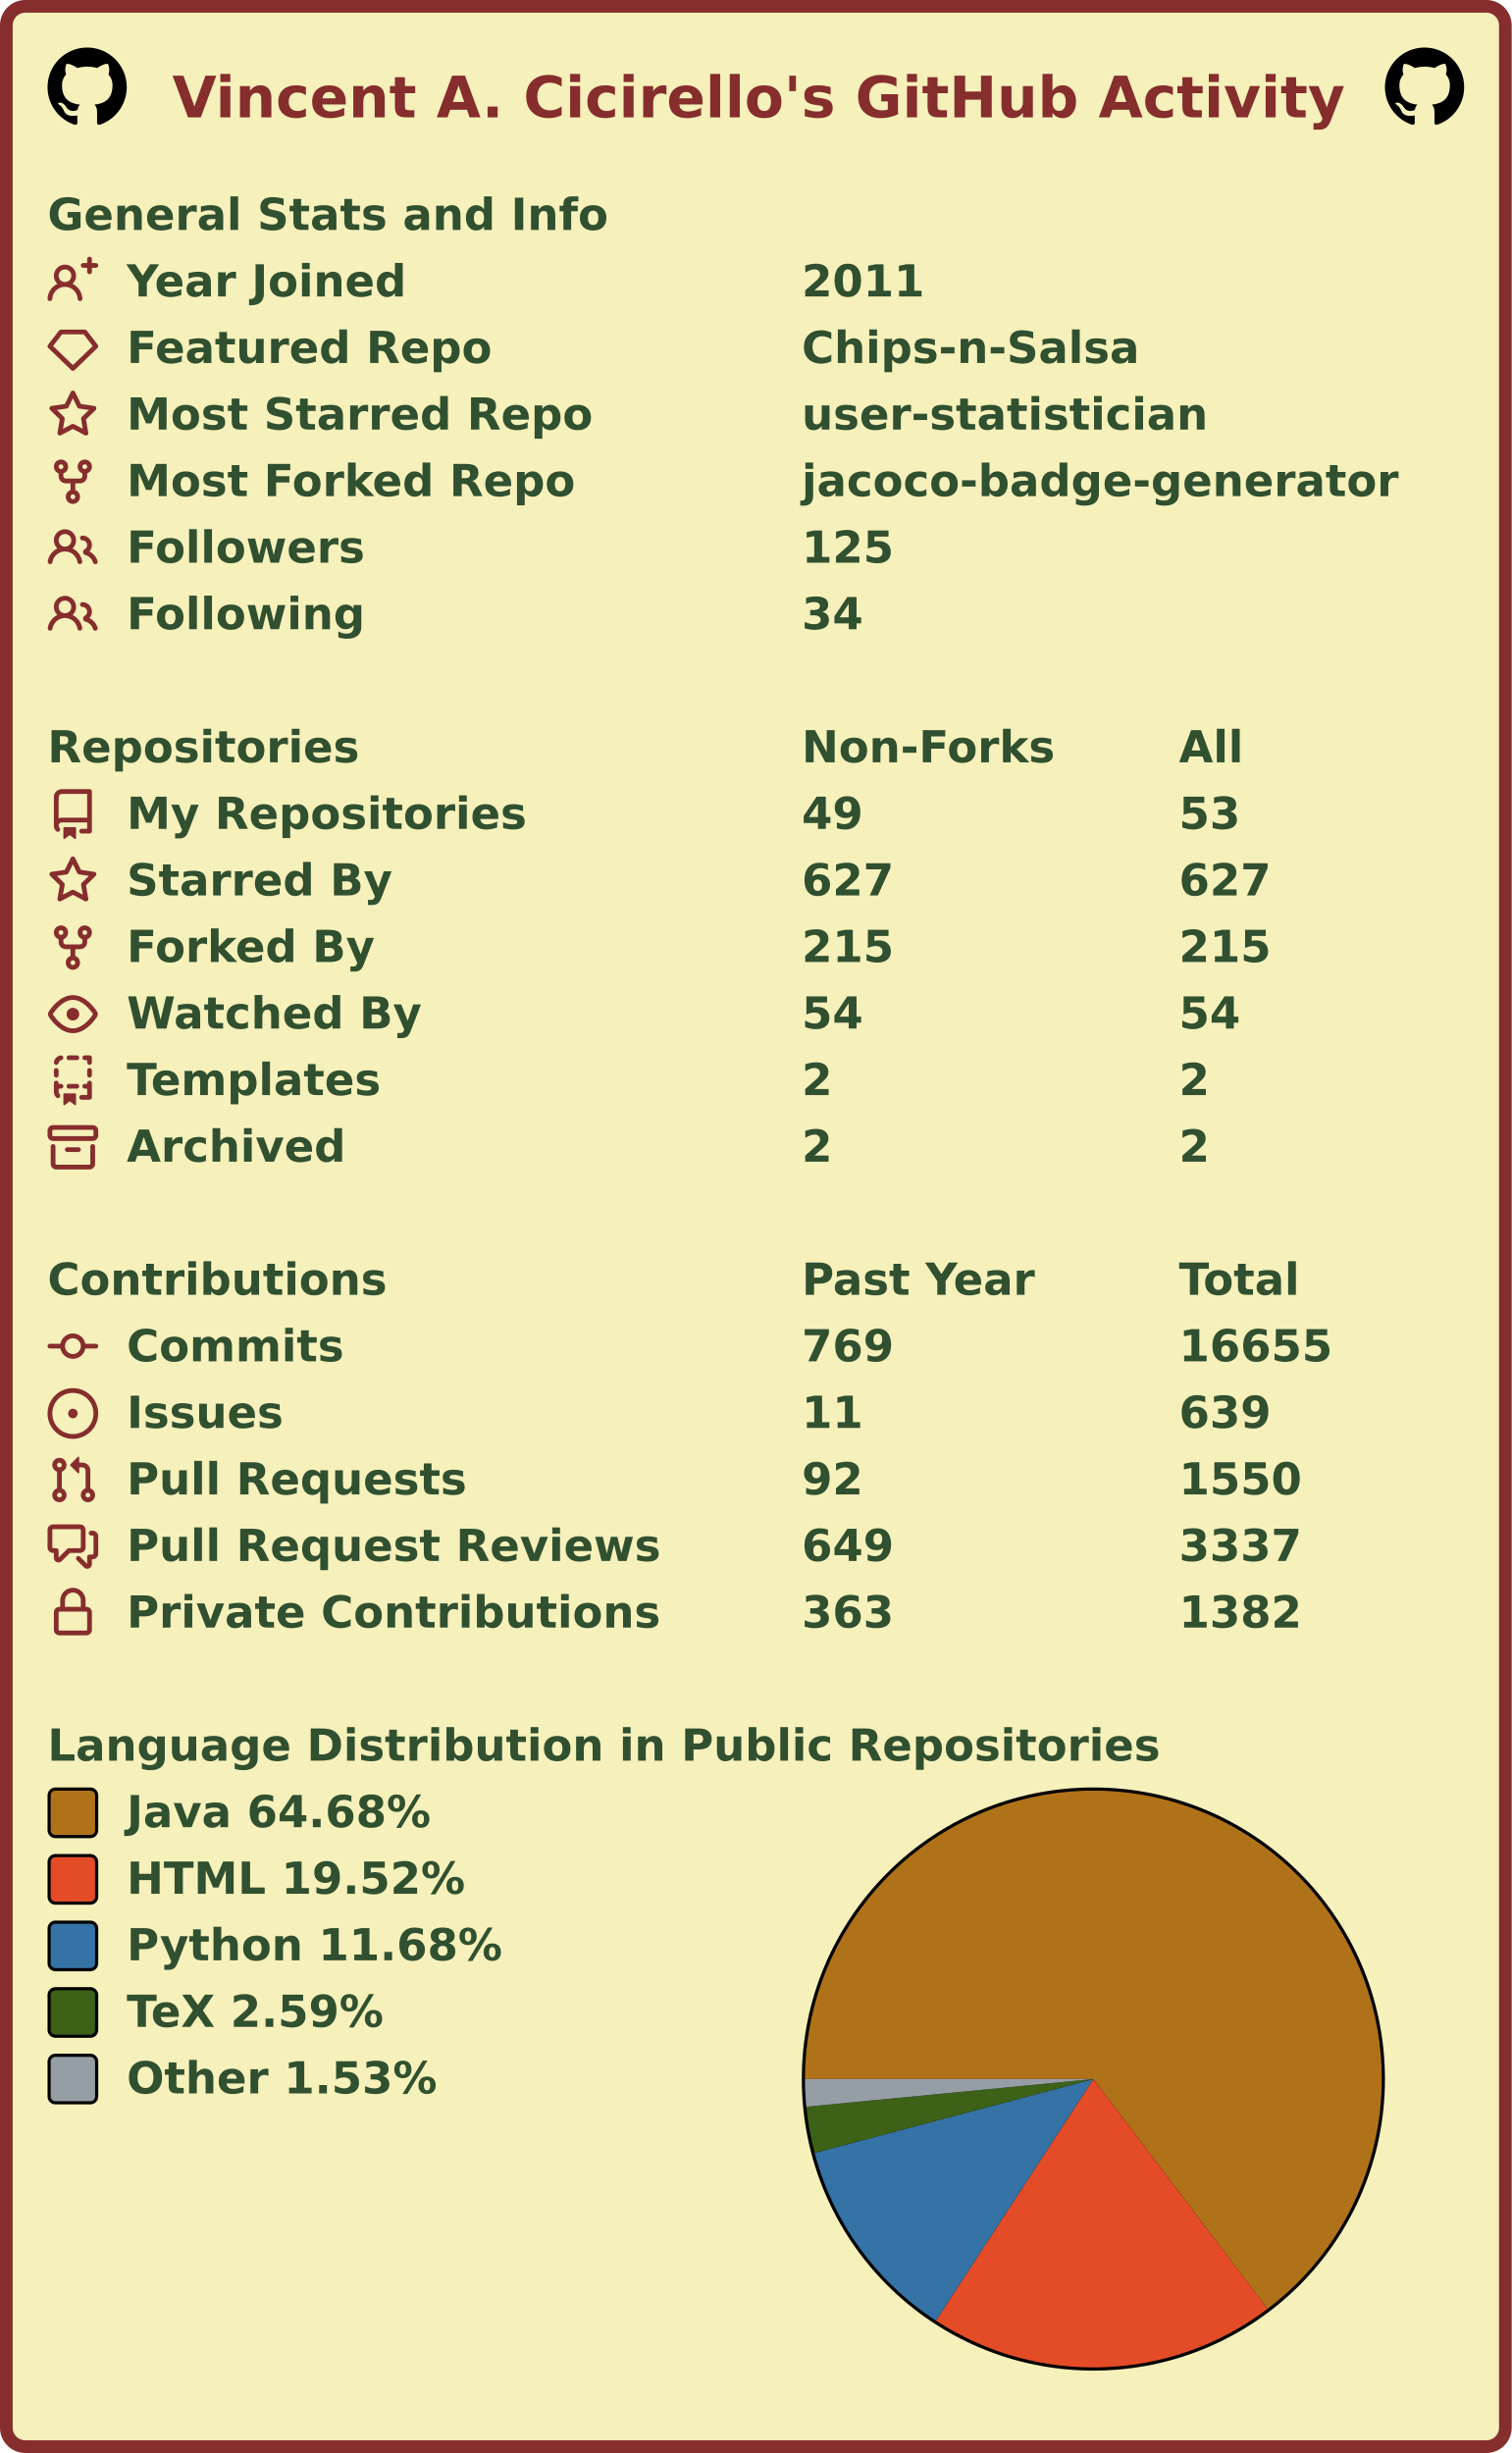
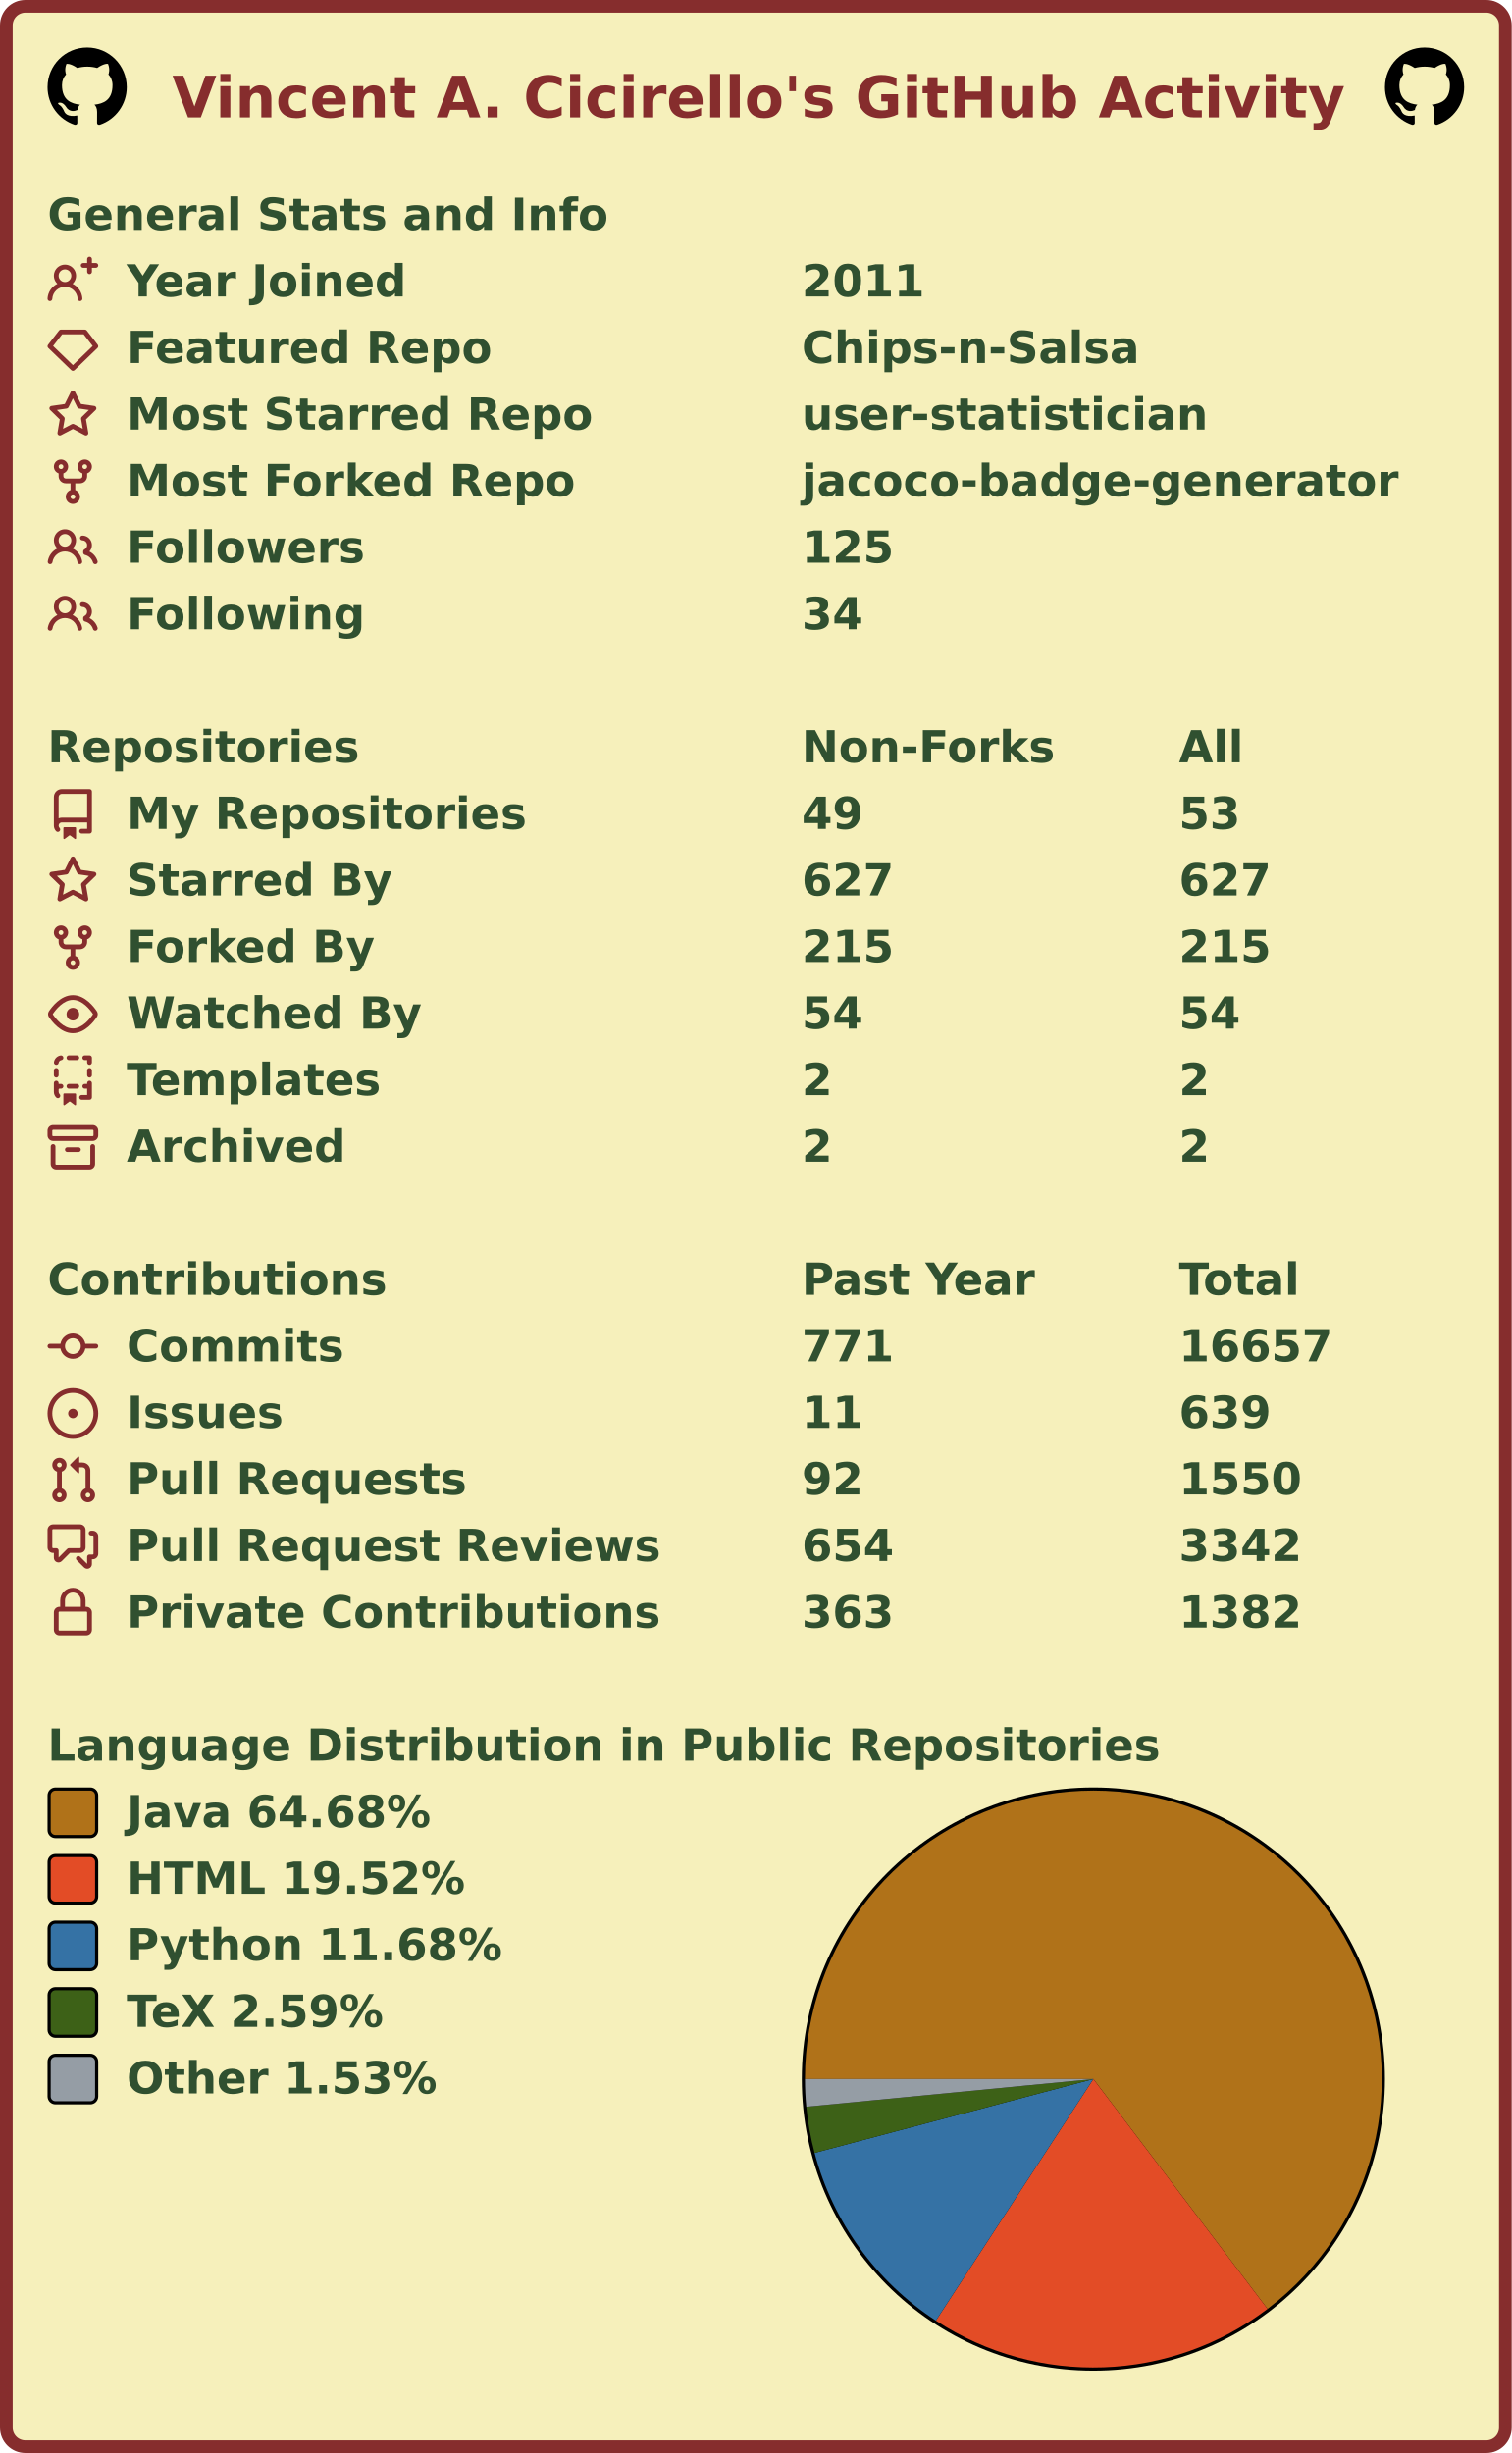
<svg xmlns="http://www.w3.org/2000/svg" width="477" height="774" viewBox="0 0 477 774" lang="en" xml:lang="en">
  <rect x="2" y="2" stroke-width="4" rx="6" width="473" height="770" stroke="#862d2d" fill="#f6f0bb" />
  <g font-weight="600" font-size="110pt" font-family="Verdana,Geneva,DejaVu Sans,sans-serif" text-rendering="geometricPrecision">
    <text x="442" y="301" lengthAdjust="spacingAndGlyphs" textLength="2985" transform="scale(0.123)" fill="#862d2d">Vincent A. Cicirello's GitHub Activity</text>
    <svg x="15" y="15" width="25" height="25" viewBox="0 0 16 16">
      <path fill="#000000" fill-rule="evenodd" d="M8 0C3.58 0 0 3.58 0 8c0 3.54 2.29 6.53 5.47 7.59.4.07.55-.17.55-.38 0-.19-.01-.82-.01-1.49-2.01.37-2.53-.49-2.69-.94-.09-.23-.48-.94-.82-1.13-.28-.15-.68-.52-.01-.53.63-.01 1.08.58 1.23.82.72 1.21 1.87.87 2.33.66.07-.52.28-.87.51-1.07-1.78-.2-3.64-.89-3.64-3.95 0-.87.31-1.59.82-2.15-.08-.2-.36-1.02.08-2.12 0 0 .67-.21 2.2.82.64-.18 1.32-.27 2-.27.68 0 1.36.09 2 .27 1.53-1.04 2.2-.82 2.2-.82.44 1.1.16 1.92.08 2.12.51.56.82 1.27.82 2.15 0 3.07-1.87 3.75-3.65 3.95.29.25.54.73.54 1.48 0 1.07-.01 1.93-.01 2.2 0 .21.15.46.55.38A8.013 8.013 0 0016 8c0-4.42-3.58-8-8-8z" />
    </svg>
    <svg x="437" y="15" width="25" height="25" viewBox="0 0 16 16">
      <path fill="#000000" fill-rule="evenodd" d="M8 0C3.58 0 0 3.58 0 8c0 3.54 2.29 6.53 5.47 7.59.4.07.55-.17.55-.38 0-.19-.01-.82-.01-1.49-2.01.37-2.53-.49-2.69-.94-.09-.23-.48-.94-.82-1.13-.28-.15-.68-.52-.01-.53.63-.01 1.08.58 1.23.82.72 1.21 1.87.87 2.33.66.07-.52.28-.87.51-1.07-1.78-.2-3.64-.89-3.64-3.95 0-.87.31-1.59.82-2.15-.08-.2-.36-1.02.08-2.12 0 0 .67-.21 2.2.82.64-.18 1.32-.27 2-.27.68 0 1.36.09 2 .27 1.53-1.04 2.2-.82 2.2-.82.44 1.1.16 1.92.08 2.12.51.56.82 1.27.82 2.15 0 3.07-1.87 3.75-3.65 3.95.29.25.54.73.54 1.48 0 1.07-.01 1.93-.01 2.2 0 .21.15.46.55.38A8.013 8.013 0 0016 8c0-4.42-3.58-8-8-8z" />
    </svg>
    <g transform="translate(0, 60)" fill="#305030">
      <g transform="translate(15, 0)">
        <g transform="scale(0.095)">
          <text x="0" y="132" textLength="1851" lengthAdjust="spacingAndGlyphs">General Stats and Info</text>
        </g>
      </g>
      <g transform="translate(15, 21)">
        <path fill="#862d2d" fill-rule="evenodd" d="M13.25 0a.75.75 0 01.75.75V2h1.25a.75.75 0 010 1.5H14v1.25a.75.75 0 01-1.5 0V3.5h-1.25a.75.75 0 010-1.5h1.25V.75a.75.75 0 01.75-.75zM5.5 4a2 2 0 100 4 2 2 0 000-4zm2.4 4.548a3.5 3.5 0 10-4.799 0 5.527 5.527 0 00-3.1 4.66.75.75 0 101.498.085A4.01 4.01 0 015.5 9.5a4.01 4.01 0 014.001 3.793.75.75 0 101.498-.086 5.527 5.527 0 00-3.1-4.659z" />
        <g transform="scale(0.095)">
          <text lengthAdjust="spacingAndGlyphs" textLength="932" x="263" y="132">Year Joined</text>
          <text lengthAdjust="spacingAndGlyphs" textLength="420" x="2505" y="132">2011</text>
        </g>
      </g>
      <g transform="translate(15, 42)">
        <path fill="#862d2d" fill-rule="evenodd" d="M3.637 2.291A.75.75 0 014.23 2h7.54a.75.75 0 01.593.291l3.48 4.5a.75.75 0 01-.072.999l-7.25 7a.75.75 0 01-1.042 0l-7.25-7a.75.75 0 01-.072-.999l3.48-4.5zM4.598 3.5L1.754 7.177 8 13.207l6.246-6.03L11.402 3.5H4.598z" />
        <g transform="scale(0.095)">
          <text lengthAdjust="spacingAndGlyphs" textLength="1215" x="263" y="132">Featured Repo</text>
          <text lengthAdjust="spacingAndGlyphs" textLength="1120" x="2505" y="132">Chips-n-Salsa</text>
        </g>
      </g>
      <g transform="translate(15, 63)">
        <path fill="#862d2d" fill-rule="evenodd" d="M8 .25a.75.75 0 01.673.418l1.882 3.815 4.21.612a.75.75 0 01.416 1.279l-3.046 2.97.719 4.192a.75.75 0 01-1.088.791L8 12.347l-3.766 1.98a.75.75 0 01-1.088-.79l.72-4.194L.818 6.374a.75.75 0 01.416-1.28l4.21-.611L7.327.668A.75.75 0 018 .25zm0 2.445L6.615 5.5a.75.75 0 01-.564.41l-3.097.45 2.24 2.184a.75.75 0 01.216.664l-.528 3.084 2.769-1.456a.75.75 0 01.698 0l2.77 1.456-.53-3.084a.75.75 0 01.216-.664l2.24-2.183-3.096-.45a.75.75 0 01-.564-.41L8 2.694v.001z" />
        <g transform="scale(0.095)">
          <text lengthAdjust="spacingAndGlyphs" textLength="1532" x="263" y="132">Most Starred Repo</text>
          <text lengthAdjust="spacingAndGlyphs" textLength="1320" x="2505" y="132">user-statistician</text>
        </g>
      </g>
      <g transform="translate(15, 84)">
        <path fill="#862d2d" fill-rule="evenodd" d="M5 3.25a.75.75 0 11-1.5 0 .75.75 0 011.5 0zm0 2.122a2.25 2.25 0 10-1.5 0v.878A2.25 2.25 0 005.75 8.5h1.5v2.128a2.251 2.251 0 101.5 0V8.5h1.5a2.25 2.25 0 002.25-2.25v-.878a2.25 2.25 0 10-1.5 0v.878a.75.75 0 01-.75.75h-4.5A.75.75 0 015 6.25v-.878zm3.75 7.378a.75.75 0 11-1.5 0 .75.75 0 011.5 0zm3-8.75a.75.75 0 100-1.5.75.75 0 000 1.5z" />
        <g transform="scale(0.095)">
          <text lengthAdjust="spacingAndGlyphs" textLength="1485" x="263" y="132">Most Forked Repo</text>
          <text lengthAdjust="spacingAndGlyphs" textLength="1986" x="2505" y="132">jacoco-badge-generator</text>
        </g>
      </g>
      <g transform="translate(15, 105)">
        <path fill="#862d2d" fill-rule="evenodd" d="M5.5 3.5a2 2 0 100 4 2 2 0 000-4zM2 5.5a3.5 3.5 0 115.898 2.549 5.507 5.507 0 013.034 4.084.75.75 0 11-1.482.235 4.001 4.001 0 00-7.9 0 .75.75 0 01-1.482-.236A5.507 5.507 0 013.102 8.05 3.49 3.49 0 012 5.5zM11 4a.75.75 0 100 1.5 1.5 1.5 0 01.666 2.844.75.75 0 00-.416.672v.352a.75.75 0 00.574.73c1.2.289 2.162 1.2 2.522 2.372a.75.75 0 101.434-.44 5.01 5.01 0 00-2.56-3.012A3 3 0 0011 4z" />
        <g transform="scale(0.095)">
          <text lengthAdjust="spacingAndGlyphs" textLength="778" x="263" y="132">Followers</text>
          <text lengthAdjust="spacingAndGlyphs" textLength="315" x="2505" y="132">125</text>
        </g>
      </g>
      <g transform="translate(15, 126)">
        <path fill="#862d2d" fill-rule="evenodd" d="M5.5 3.5a2 2 0 100 4 2 2 0 000-4zM2 5.5a3.5 3.5 0 115.898 2.549 5.507 5.507 0 013.034 4.084.75.75 0 11-1.482.235 4.001 4.001 0 00-7.9 0 .75.75 0 01-1.482-.236A5.507 5.507 0 013.102 8.05 3.49 3.49 0 012 5.5zM11 4a.75.75 0 100 1.5 1.5 1.5 0 01.666 2.844.75.75 0 00-.416.672v.352a.75.75 0 00.574.73c1.2.289 2.162 1.2 2.522 2.372a.75.75 0 101.434-.44 5.01 5.01 0 00-2.56-3.012A3 3 0 0011 4z" />
        <g transform="scale(0.095)">
          <text lengthAdjust="spacingAndGlyphs" textLength="780" x="263" y="132">Following</text>
          <text lengthAdjust="spacingAndGlyphs" textLength="210" x="2505" y="132">34</text>
        </g>
      </g>
    </g>
    <g transform="translate(0, 228)" fill="#305030">
      <g transform="translate(15, 0)">
        <g transform="scale(0.095)">
          <text x="0" y="132" textLength="1020" lengthAdjust="spacingAndGlyphs">Repositories</text>
          <text x="2505" y="132" textLength="832" lengthAdjust="spacingAndGlyphs">Non-Forks</text>
          <text x="3758" y="132" textLength="206" lengthAdjust="spacingAndGlyphs">All</text>
        </g>
      </g>
      <g transform="translate(15, 21)">
        <path fill="#862d2d" fill-rule="evenodd" d="M2 2.5A2.5 2.5 0 014.5 0h8.75a.75.75 0 01.75.75v12.5a.75.75 0 01-.75.75h-2.5a.75.75 0 110-1.5h1.75v-2h-8a1 1 0 00-.714 1.7.75.75 0 01-1.072 1.05A2.495 2.495 0 012 11.5v-9zm10.5-1V9h-8c-.356 0-.694.074-1 .208V2.5a1 1 0 011-1h8zM5 12.25v3.25a.25.25 0 00.4.2l1.45-1.087a.25.25 0 01.3 0L8.6 15.7a.25.25 0 00.4-.2v-3.25a.25.25 0 00-.25-.25h-3.5a.25.25 0 00-.25.25z" />
        <g transform="scale(0.095)">
          <text lengthAdjust="spacingAndGlyphs" textLength="1312" x="263" y="132">My Repositories</text>
          <text lengthAdjust="spacingAndGlyphs" textLength="210" x="2505" y="132">49</text>
          <text lengthAdjust="spacingAndGlyphs" textLength="210" x="3758" y="132">53</text>
        </g>
      </g>
      <g transform="translate(15, 42)">
        <path fill="#862d2d" fill-rule="evenodd" d="M8 .25a.75.75 0 01.673.418l1.882 3.815 4.21.612a.75.75 0 01.416 1.279l-3.046 2.97.719 4.192a.75.75 0 01-1.088.791L8 12.347l-3.766 1.98a.75.75 0 01-1.088-.79l.72-4.194L.818 6.374a.75.75 0 01.416-1.28l4.21-.611L7.327.668A.75.75 0 018 .25zm0 2.445L6.615 5.5a.75.75 0 01-.564.41l-3.097.45 2.24 2.184a.75.75 0 01.216.664l-.528 3.084 2.769-1.456a.75.75 0 01.698 0l2.77 1.456-.53-3.084a.75.75 0 01.216-.664l2.24-2.183-3.096-.45a.75.75 0 01-.564-.41L8 2.694v.001z" />
        <g transform="scale(0.095)">
          <text lengthAdjust="spacingAndGlyphs" textLength="874" x="263" y="132">Starred By</text>
          <text lengthAdjust="spacingAndGlyphs" textLength="315" x="2505" y="132">627</text>
          <text lengthAdjust="spacingAndGlyphs" textLength="315" x="3758" y="132">627</text>
        </g>
      </g>
      <g transform="translate(15, 63)">
        <path fill="#862d2d" fill-rule="evenodd" d="M5 3.25a.75.75 0 11-1.5 0 .75.75 0 011.5 0zm0 2.122a2.25 2.25 0 10-1.5 0v.878A2.25 2.25 0 005.75 8.5h1.5v2.128a2.251 2.251 0 101.5 0V8.5h1.5a2.25 2.25 0 002.25-2.25v-.878a2.25 2.25 0 10-1.5 0v.878a.75.75 0 01-.75.75h-4.5A.75.75 0 015 6.25v-.878zm3.75 7.378a.75.75 0 11-1.5 0 .75.75 0 011.5 0zm3-8.75a.75.75 0 100-1.5.75.75 0 000 1.5z" />
        <g transform="scale(0.095)">
          <text lengthAdjust="spacingAndGlyphs" textLength="828" x="263" y="132">Forked By</text>
          <text lengthAdjust="spacingAndGlyphs" textLength="315" x="2505" y="132">215</text>
          <text lengthAdjust="spacingAndGlyphs" textLength="315" x="3758" y="132">215</text>
        </g>
      </g>
      <g transform="translate(15, 84)">
        <path fill="#862d2d" fill-rule="evenodd" d="M1.679 7.932c.412-.621 1.242-1.75 2.366-2.717C5.175 4.242 6.527 3.5 8 3.5c1.473 0 2.824.742 3.955 1.715 1.124.967 1.954 2.096 2.366 2.717a.119.119 0 010 .136c-.412.621-1.242 1.75-2.366 2.717C10.825 11.758 9.473 12.5 8 12.5c-1.473 0-2.824-.742-3.955-1.715C2.92 9.818 2.09 8.69 1.679 8.068a.119.119 0 010-.136zM8 2c-1.981 0-3.67.992-4.933 2.078C1.797 5.169.88 6.423.43 7.1a1.619 1.619 0 000 1.798c.45.678 1.367 1.932 2.637 3.024C4.329 13.008 6.019 14 8 14c1.981 0 3.67-.992 4.933-2.078 1.27-1.091 2.187-2.345 2.637-3.023a1.619 1.619 0 000-1.798c-.45-.678-1.367-1.932-2.637-3.023C11.671 2.992 9.981 2 8 2zm0 8a2 2 0 100-4 2 2 0 000 4z" />
        <g transform="scale(0.095)">
          <text lengthAdjust="spacingAndGlyphs" textLength="993" x="263" y="132">Watched By</text>
          <text lengthAdjust="spacingAndGlyphs" textLength="210" x="2505" y="132">54</text>
          <text lengthAdjust="spacingAndGlyphs" textLength="210" x="3758" y="132">54</text>
        </g>
      </g>
      <g transform="translate(15, 105)">
        <path fill="#862d2d" fill-rule="evenodd" d="M6 .75A.75.75 0 016.75 0h2.5a.75.75 0 010 1.5h-2.5A.75.75 0 016 .75zm5 0a.75.75 0 01.75-.75h1.5a.75.75 0 01.75.75v1.5a.75.75 0 01-1.5 0V1.5h-.75A.75.75 0 0111 .75zM4.992.662a.75.75 0 01-.636.848c-.436.063-.783.41-.846.846a.75.75 0 01-1.485-.212A2.501 2.501 0 014.144.025a.75.75 0 01.848.637zM2.75 4a.75.75 0 01.75.75v1.5a.75.75 0 01-1.5 0v-1.5A.75.75 0 012.75 4zm10.5 0a.75.75 0 01.75.75v1.5a.75.75 0 01-1.5 0v-1.5a.75.75 0 01.75-.75zM2.75 8a.75.75 0 01.75.75v.268A1.72 1.72 0 013.75 9h.5a.75.75 0 010 1.5h-.5a.25.25 0 00-.25.25v.75c0 .28.114.532.3.714a.75.75 0 01-1.05 1.072A2.495 2.495 0 012 11.5V8.75A.75.75 0 012.75 8zm10.5 0a.75.75 0 01.75.75v4.5a.75.75 0 01-.75.75h-2.5a.75.75 0 010-1.5h1.75v-2h-.75a.75.75 0 010-1.5h.75v-.25a.75.75 0 01.75-.75zM6 9.75A.75.75 0 016.75 9h2.5a.75.75 0 010 1.5h-2.5A.75.75 0 016 9.75zm-1 2.5v3.25a.25.25 0 00.4.2l1.45-1.087a.25.25 0 01.3 0L8.6 15.7a.25.25 0 00.4-.2v-3.25a.25.25 0 00-.25-.25h-3.5a.25.25 0 00-.25.25z" />
        <g transform="scale(0.095)">
          <text lengthAdjust="spacingAndGlyphs" textLength="868" x="263" y="132">Templates</text>
          <text lengthAdjust="spacingAndGlyphs" textLength="105" x="2505" y="132">2</text>
          <text lengthAdjust="spacingAndGlyphs" textLength="105" x="3758" y="132">2</text>
        </g>
      </g>
      <g transform="translate(15, 126)">
        <path fill="#862d2d" fill-rule="evenodd" d="M1.75 2.5a.25.25 0 00-.25.25v1.5c0 .138.112.25.25.25h12.5a.25.25 0 00.25-.25v-1.5a.25.25 0 00-.25-.25H1.75zM0 2.75C0 1.784.784 1 1.75 1h12.5c.966 0 1.75.784 1.75 1.75v1.5A1.75 1.75 0 0114.25 6H1.75A1.75 1.75 0 010 4.25v-1.5zM1.75 7a.75.75 0 01.75.75v5.5c0 .138.112.25.25.25h10.5a.25.25 0 00.25-.25v-5.5a.75.75 0 111.5 0v5.5A1.75 1.75 0 0113.25 15H2.75A1.75 1.75 0 011 13.25v-5.5A.75.75 0 011.75 7zm4.5 1a.75.75 0 000 1.5h3.5a.75.75 0 100-1.5h-3.5z" />
        <g transform="scale(0.095)">
          <text lengthAdjust="spacingAndGlyphs" textLength="726" x="263" y="132">Archived</text>
          <text lengthAdjust="spacingAndGlyphs" textLength="105" x="2505" y="132">2</text>
          <text lengthAdjust="spacingAndGlyphs" textLength="105" x="3758" y="132">2</text>
        </g>
      </g>
    </g>
    <g transform="translate(0, 396)" fill="#305030">
      <g transform="translate(15, 0)">
        <g transform="scale(0.095)">
          <text x="0" y="132" textLength="1112" lengthAdjust="spacingAndGlyphs">Contributions</text>
          <text x="2505" y="132" textLength="774" lengthAdjust="spacingAndGlyphs">Past Year</text>
          <text x="3758" y="132" textLength="414" lengthAdjust="spacingAndGlyphs">Total</text>
        </g>
      </g>
      <g transform="translate(15, 21)">
        <path fill="#862d2d" fill-rule="evenodd" d="M10.5 7.75a2.5 2.5 0 11-5 0 2.5 2.5 0 015 0zm1.43.75a4.002 4.002 0 01-7.86 0H.75a.75.75 0 110-1.5h3.32a4.001 4.001 0 017.86 0h3.32a.75.75 0 110 1.5h-3.32z" />
        <g transform="scale(0.095)">
          <text lengthAdjust="spacingAndGlyphs" textLength="734" x="263" y="132">Commits</text>
-           <text lengthAdjust="spacingAndGlyphs" textLength="315" x="2505" y="132">769</text>
-           <text lengthAdjust="spacingAndGlyphs" textLength="525" x="3758" y="132">16655</text>
+           <text lengthAdjust="spacingAndGlyphs" textLength="315" x="2505" y="132">771</text>
+           <text lengthAdjust="spacingAndGlyphs" textLength="525" x="3758" y="132">16657</text>
        </g>
      </g>
      <g transform="translate(15, 42)">
        <path fill="#862d2d" d="M8 9.5a1.5 1.5 0 100-3 1.5 1.5 0 000 3z" />
        <path fill="#862d2d" fill-rule="evenodd" d="M8 0a8 8 0 100 16A8 8 0 008 0zM1.5 8a6.5 6.5 0 1113 0 6.5 6.5 0 01-13 0z" />
        <g transform="scale(0.095)">
          <text lengthAdjust="spacingAndGlyphs" textLength="512" x="263" y="132">Issues</text>
          <text lengthAdjust="spacingAndGlyphs" textLength="210" x="2505" y="132">11</text>
          <text lengthAdjust="spacingAndGlyphs" textLength="315" x="3758" y="132">639</text>
        </g>
      </g>
      <g transform="translate(15, 63)">
        <path fill="#862d2d" fill-rule="evenodd" d="M7.177 3.073L9.573.677A.25.25 0 0110 .854v4.792a.25.25 0 01-.427.177L7.177 3.427a.25.25 0 010-.354zM3.75 2.5a.75.75 0 100 1.5.75.75 0 000-1.5zm-2.25.75a2.25 2.25 0 113 2.122v5.256a2.251 2.251 0 11-1.5 0V5.372A2.25 2.25 0 011.5 3.25zM11 2.5h-1V4h1a1 1 0 011 1v5.628a2.251 2.251 0 101.5 0V5A2.5 2.5 0 0011 2.5zm1 10.25a.75.75 0 111.5 0 .75.75 0 01-1.5 0zM3.75 12a.75.75 0 100 1.5.75.75 0 000-1.5z" />
        <g transform="scale(0.095)">
          <text lengthAdjust="spacingAndGlyphs" textLength="1113" x="263" y="132">Pull Requests</text>
          <text lengthAdjust="spacingAndGlyphs" textLength="210" x="2505" y="132">92</text>
          <text lengthAdjust="spacingAndGlyphs" textLength="420" x="3758" y="132">1550</text>
        </g>
      </g>
      <g transform="translate(15, 84)">
        <path fill="#862d2d" fill-rule="evenodd" d="M1.5 2.75a.25.25 0 01.25-.25h8.5a.25.25 0 01.25.25v5.5a.25.25 0 01-.25.25h-3.5a.75.75 0 00-.53.22L3.5 11.44V9.25a.75.75 0 00-.75-.75h-1a.25.25 0 01-.25-.25v-5.5zM1.75 1A1.75 1.75 0 000 2.75v5.5C0 9.216.784 10 1.75 10H2v1.543a1.457 1.457 0 002.487 1.03L7.061 10h3.189A1.75 1.75 0 0012 8.25v-5.5A1.75 1.75 0 0010.25 1h-8.5zM14.5 4.75a.25.25 0 00-.25-.25h-.5a.75.75 0 110-1.5h.5c.966 0 1.75.784 1.75 1.75v5.5A1.75 1.75 0 0114.25 12H14v1.543a1.457 1.457 0 01-2.487 1.03L9.22 12.28a.75.75 0 111.06-1.06l2.22 2.22v-2.19a.75.75 0 01.75-.75h1a.25.25 0 00.25-.25v-5.5z" />
        <g transform="scale(0.095)">
          <text lengthAdjust="spacingAndGlyphs" textLength="1762" x="263" y="132">Pull Request Reviews</text>
-           <text lengthAdjust="spacingAndGlyphs" textLength="315" x="2505" y="132">649</text>
-           <text lengthAdjust="spacingAndGlyphs" textLength="420" x="3758" y="132">3337</text>
+           <text lengthAdjust="spacingAndGlyphs" textLength="315" x="2505" y="132">654</text>
+           <text lengthAdjust="spacingAndGlyphs" textLength="420" x="3758" y="132">3342</text>
        </g>
      </g>
      <g transform="translate(15, 105)">
        <path fill="#862d2d" fill-rule="evenodd" d="M4 4v2h-.25A1.75 1.75 0 002 7.75v5.5c0 .966.784 1.75 1.75 1.75h8.5A1.75 1.75 0 0014 13.25v-5.5A1.75 1.75 0 0012.25 6H12V4a4 4 0 10-8 0zm6.5 2V4a2.5 2.5 0 00-5 0v2h5zM12 7.5h.25a.25.25 0 01.25.25v5.5a.25.25 0 01-.25.25h-8.5a.25.25 0 01-.25-.25v-5.5a.25.25 0 01.25-.25H12z" />
        <g transform="scale(0.095)">
          <text lengthAdjust="spacingAndGlyphs" textLength="1742" x="263" y="132">Private Contributions</text>
          <text lengthAdjust="spacingAndGlyphs" textLength="315" x="2505" y="132">363</text>
          <text lengthAdjust="spacingAndGlyphs" textLength="420" x="3758" y="132">1382</text>
        </g>
      </g>
    </g>
    <g transform="translate(0, 543)" fill="#305030">
      <g transform="translate(15, 0)">
        <g transform="scale(0.095)">
          <text x="0" y="132" textLength="3652" lengthAdjust="spacingAndGlyphs">Language Distribution in Public Repositories</text>
        </g>
      </g>
      <g transform="translate(253, 21)">
        <circle cx="92" cy="92" r="92" fill="#000000" />
      </g>
      <g transform="translate(254, 22)">
        <g>
          <path fill-rule="evenodd" fill="#b07219" d="M 0.0,91 A 91 91 0 1 1 145.951 163.535 L 91,91 Z" />
          <path fill-rule="evenodd" fill="#e34c26" d="M 145.951,163.535 A 91 91 0 0 1 41.294 167.226 L 91,91 Z" />
          <path fill-rule="evenodd" fill="#3572A5" d="M 41.294,167.226 A 91 91 0 0 1 3.033 114.297 L 91,91 Z" />
          <path fill-rule="evenodd" fill="#3D6117" d="M 3.033,114.297 A 91 91 0 0 1 0.421 99.741 L 91,91 Z" />
          <path fill-rule="evenodd" fill="#959da5" d="M 0.421,99.741 A 91 91 0 0 1 0.0 91 L 91,91 Z" />
          <animateTransform attributeName="transform" attributeType="XML" type="rotate" from="0 91 91" to="360 91 91" dur="10s" repeatCount="indefinite" />
        </g>
      </g>
      <g transform="translate(15, 21)">
        <rect x="0.5" y="0.5" rx="2" width="15" height="15" fill="#b07219" stroke-width="1" stroke="#000000" />
        <text transform="scale(0.095)" x="263" y="132" textLength="1038" lengthAdjust="spacingAndGlyphs">Java 64.68%</text>
      </g>
      <g transform="translate(15, 42)">
        <rect x="0.5" y="0.5" rx="2" width="15" height="15" fill="#e34c26" stroke-width="1" stroke="#000000" />
        <text transform="scale(0.095)" x="263" y="132" textLength="1142" lengthAdjust="spacingAndGlyphs">HTML 19.52%</text>
      </g>
      <g transform="translate(15, 63)">
        <rect x="0.5" y="0.5" rx="2" width="15" height="15" fill="#3572A5" stroke-width="1" stroke="#000000" />
        <text transform="scale(0.095)" x="263" y="132" textLength="1254" lengthAdjust="spacingAndGlyphs">Python 11.68%</text>
      </g>
      <g transform="translate(15, 84)">
        <rect x="0.5" y="0.5" rx="2" width="15" height="15" fill="#3D6117" stroke-width="1" stroke="#000000" />
        <text transform="scale(0.095)" x="263" y="132" textLength="894" lengthAdjust="spacingAndGlyphs">TeX 2.59%</text>
      </g>
      <g transform="translate(15, 105)">
        <rect x="0.5" y="0.5" rx="2" width="15" height="15" fill="#959da5" stroke-width="1" stroke="#000000" />
        <text transform="scale(0.095)" x="263" y="132" textLength="1047" lengthAdjust="spacingAndGlyphs">Other 1.53%</text>
      </g>
    </g>
  </g>
</svg>
